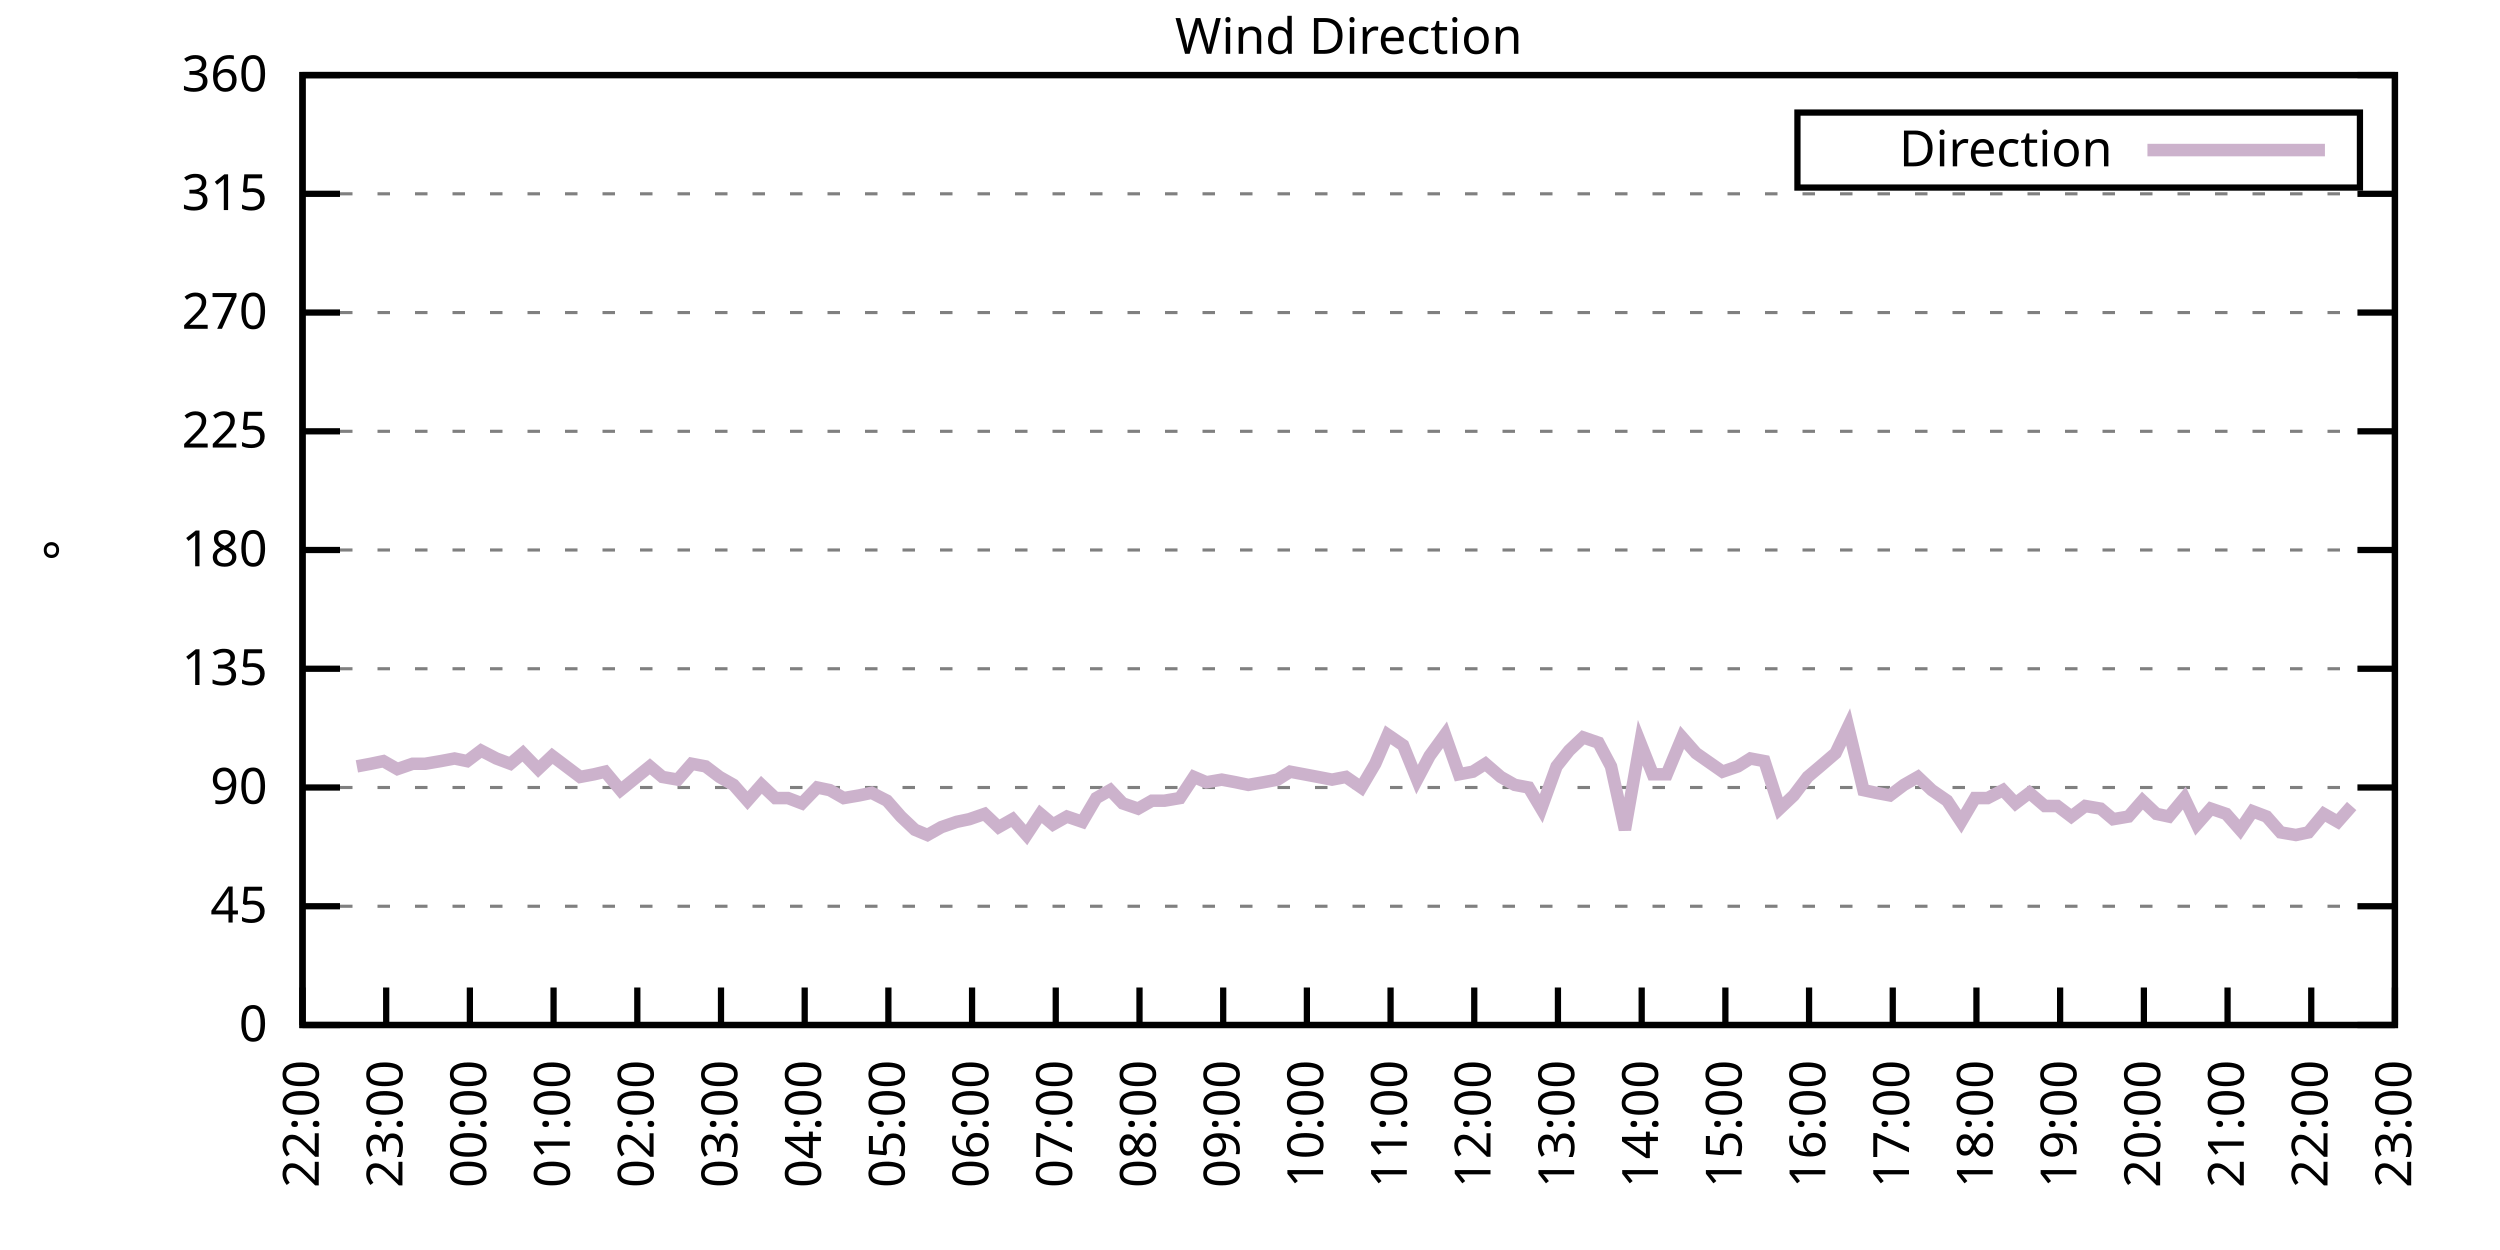
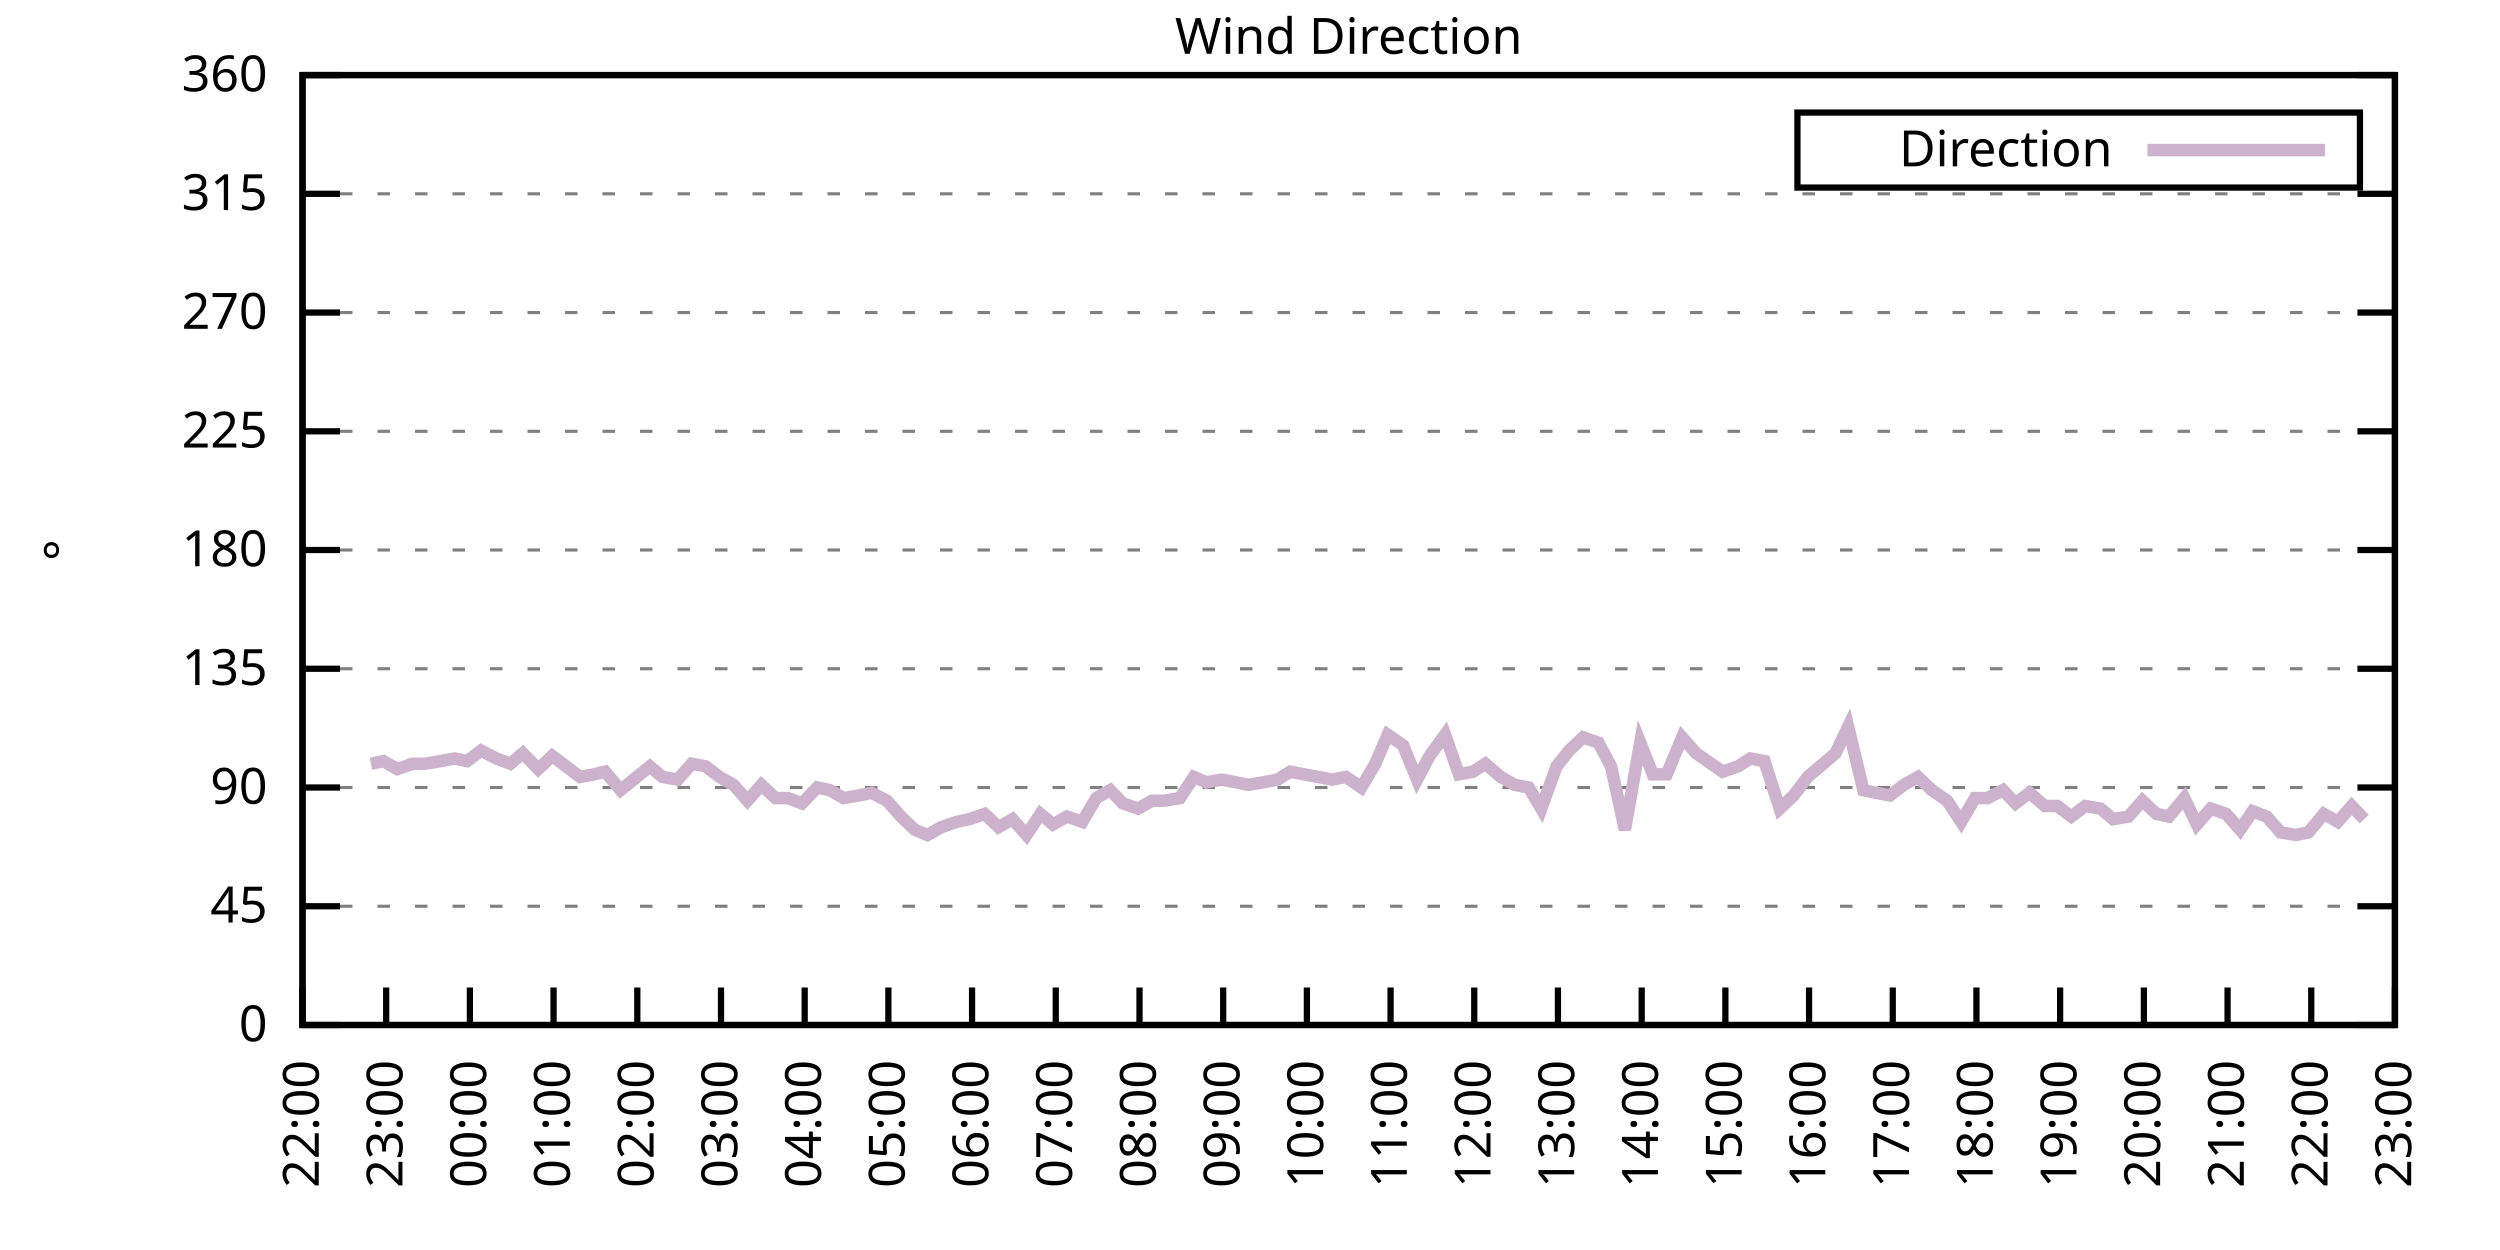
<svg xmlns="http://www.w3.org/2000/svg" xmlns:xlink="http://www.w3.org/1999/xlink" width="400" height="200" viewBox="0 0 400 200">
  <g id="gnuplot_canvas">
    <rect x="0" y="0" width="400" height="200" fill="none" />
    <defs>
      <circle id="gpDot" r="0.5" stroke-width="0.5" stroke="currentColor" />
      <path id="gpPt0" stroke-width="0.333" stroke="currentColor" d="M-1,0 h2 M0,-1 v2" />
      <path id="gpPt1" stroke-width="0.333" stroke="currentColor" d="M-1,-1 L1,1 M1,-1 L-1,1" />
      <path id="gpPt2" stroke-width="0.333" stroke="currentColor" d="M-1,0 L1,0 M0,-1 L0,1 M-1,-1 L1,1 M-1,1 L1,-1" />
      <rect id="gpPt3" stroke-width="0.333" stroke="currentColor" x="-1" y="-1" width="2" height="2" />
      <rect id="gpPt4" stroke-width="0.333" stroke="currentColor" fill="currentColor" x="-1" y="-1" width="2" height="2" />
      <circle id="gpPt5" stroke-width="0.333" stroke="currentColor" cx="0" cy="0" r="1" />
      <use xlink:href="#gpPt5" id="gpPt6" fill="currentColor" stroke="none" />
      <path id="gpPt7" stroke-width="0.333" stroke="currentColor" d="M0,-1.33 L-1.33,0.67 L1.33,0.67 z" />
      <use xlink:href="#gpPt7" id="gpPt8" fill="currentColor" stroke="none" />
      <use xlink:href="#gpPt7" id="gpPt9" stroke="currentColor" transform="rotate(180)" />
      <use xlink:href="#gpPt9" id="gpPt10" fill="currentColor" stroke="none" />
      <use xlink:href="#gpPt3" id="gpPt11" stroke="currentColor" transform="rotate(45)" />
      <use xlink:href="#gpPt11" id="gpPt12" fill="currentColor" stroke="none" />
      <path id="gpPt13" stroke-width="0.333" stroke="currentColor" d="M0,1.330 L1.265,0.411 L0.782,-1.067 L-0.782,-1.076 L-1.265,0.411 z" />
      <use xlink:href="#gpPt13" id="gpPt14" fill="currentColor" stroke="none" />
      <filter id="textbox" filterUnits="objectBoundingBox" x="0" y="0" height="1" width="1">
        <feFlood flood-color="white" flood-opacity="1" result="bgnd" />
        <feComposite in="SourceGraphic" in2="bgnd" operator="atop" />
      </filter>
      <filter id="greybox" filterUnits="objectBoundingBox" x="0" y="0" height="1" width="1">
        <feFlood flood-color="lightgrey" flood-opacity="1" result="grey" />
        <feComposite in="SourceGraphic" in2="grey" operator="atop" />
      </filter>
    </defs>
    <g fill="none" color="white" stroke="currentColor" stroke-width="1.00" stroke-linecap="butt" stroke-linejoin="miter">
</g>
    <g fill="none" color="black" stroke="currentColor" stroke-width="1.00" stroke-linecap="butt" stroke-linejoin="miter">
      <g stroke="none" shape-rendering="crispEdges">
        <polygon fill="rgb(255, 255, 255)" points="48.40,164.00 383.18,164.00 383.18,12.02 48.40,12.02 " />
      </g>
    </g>
    <g fill="none" color="black" stroke="currentColor" stroke-width="1.00" stroke-linecap="butt" stroke-linejoin="miter">
</g>
    <g fill="none" color="black" stroke="black" stroke-width="0.50" stroke-linecap="butt" stroke-linejoin="miter">
</g>
    <g fill="none" color="gray" stroke="currentColor" stroke-width="0.50" stroke-linecap="butt" stroke-linejoin="miter">
      <path stroke="gray" stroke-dasharray="2,4" class="gridline" d="M48.40,164.00 L383.19,164.00  " />
    </g>
    <g fill="none" color="gray" stroke="gray" stroke-width="1.00" stroke-linecap="butt" stroke-linejoin="miter">
</g>
    <g fill="none" color="black" stroke="currentColor" stroke-width="1.00" stroke-linecap="butt" stroke-linejoin="miter">
      <path stroke="black" d="M48.40,164.00 L54.40,164.00 M383.19,164.00 L377.19,164.00  " />
      <g transform="translate(42.80,166.60)" stroke="none" fill="black" font-family="Sans" font-size="8.00" text-anchor="end">
        <text>
          <tspan font-family="Sans"> 0</tspan>
        </text>
      </g>
    </g>
    <g fill="none" color="black" stroke="currentColor" stroke-width="1.00" stroke-linecap="butt" stroke-linejoin="miter">
</g>
    <g fill="none" color="black" stroke="black" stroke-width="0.50" stroke-linecap="butt" stroke-linejoin="miter">
</g>
    <g fill="none" color="gray" stroke="currentColor" stroke-width="0.50" stroke-linecap="butt" stroke-linejoin="miter">
      <path stroke="gray" stroke-dasharray="2,4" class="gridline" d="M48.40,145.00 L383.19,145.00  " />
    </g>
    <g fill="none" color="gray" stroke="gray" stroke-width="1.00" stroke-linecap="butt" stroke-linejoin="miter">
</g>
    <g fill="none" color="black" stroke="currentColor" stroke-width="1.00" stroke-linecap="butt" stroke-linejoin="miter">
      <path stroke="black" d="M48.40,145.00 L54.40,145.00 M383.19,145.00 L377.19,145.00  " />
      <g transform="translate(42.80,147.60)" stroke="none" fill="black" font-family="Sans" font-size="8.00" text-anchor="end">
        <text>
          <tspan font-family="Sans"> 45</tspan>
        </text>
      </g>
    </g>
    <g fill="none" color="black" stroke="currentColor" stroke-width="1.00" stroke-linecap="butt" stroke-linejoin="miter">
</g>
    <g fill="none" color="black" stroke="black" stroke-width="0.50" stroke-linecap="butt" stroke-linejoin="miter">
</g>
    <g fill="none" color="gray" stroke="currentColor" stroke-width="0.50" stroke-linecap="butt" stroke-linejoin="miter">
      <path stroke="gray" stroke-dasharray="2,4" class="gridline" d="M48.40,126.00 L383.19,126.00  " />
    </g>
    <g fill="none" color="gray" stroke="gray" stroke-width="1.00" stroke-linecap="butt" stroke-linejoin="miter">
</g>
    <g fill="none" color="black" stroke="currentColor" stroke-width="1.00" stroke-linecap="butt" stroke-linejoin="miter">
      <path stroke="black" d="M48.40,126.00 L54.40,126.00 M383.19,126.00 L377.19,126.00  " />
      <g transform="translate(42.80,128.60)" stroke="none" fill="black" font-family="Sans" font-size="8.00" text-anchor="end">
        <text>
          <tspan font-family="Sans"> 90</tspan>
        </text>
      </g>
    </g>
    <g fill="none" color="black" stroke="currentColor" stroke-width="1.00" stroke-linecap="butt" stroke-linejoin="miter">
</g>
    <g fill="none" color="black" stroke="black" stroke-width="0.50" stroke-linecap="butt" stroke-linejoin="miter">
</g>
    <g fill="none" color="gray" stroke="currentColor" stroke-width="0.50" stroke-linecap="butt" stroke-linejoin="miter">
      <path stroke="gray" stroke-dasharray="2,4" class="gridline" d="M48.40,107.00 L383.19,107.00  " />
    </g>
    <g fill="none" color="gray" stroke="gray" stroke-width="1.00" stroke-linecap="butt" stroke-linejoin="miter">
</g>
    <g fill="none" color="black" stroke="currentColor" stroke-width="1.00" stroke-linecap="butt" stroke-linejoin="miter">
      <path stroke="black" d="M48.40,107.00 L54.40,107.00 M383.19,107.00 L377.19,107.00  " />
      <g transform="translate(42.80,109.60)" stroke="none" fill="black" font-family="Sans" font-size="8.00" text-anchor="end">
        <text>
          <tspan font-family="Sans"> 135</tspan>
        </text>
      </g>
    </g>
    <g fill="none" color="black" stroke="currentColor" stroke-width="1.00" stroke-linecap="butt" stroke-linejoin="miter">
</g>
    <g fill="none" color="black" stroke="black" stroke-width="0.50" stroke-linecap="butt" stroke-linejoin="miter">
</g>
    <g fill="none" color="gray" stroke="currentColor" stroke-width="0.50" stroke-linecap="butt" stroke-linejoin="miter">
      <path stroke="gray" stroke-dasharray="2,4" class="gridline" d="M48.40,88.00 L383.19,88.00  " />
    </g>
    <g fill="none" color="gray" stroke="gray" stroke-width="1.00" stroke-linecap="butt" stroke-linejoin="miter">
</g>
    <g fill="none" color="black" stroke="currentColor" stroke-width="1.00" stroke-linecap="butt" stroke-linejoin="miter">
      <path stroke="black" d="M48.40,88.00 L54.40,88.00 M383.19,88.00 L377.19,88.00  " />
      <g transform="translate(42.80,90.60)" stroke="none" fill="black" font-family="Sans" font-size="8.00" text-anchor="end">
        <text>
          <tspan font-family="Sans"> 180</tspan>
        </text>
      </g>
    </g>
    <g fill="none" color="black" stroke="currentColor" stroke-width="1.00" stroke-linecap="butt" stroke-linejoin="miter">
</g>
    <g fill="none" color="black" stroke="black" stroke-width="0.50" stroke-linecap="butt" stroke-linejoin="miter">
</g>
    <g fill="none" color="gray" stroke="currentColor" stroke-width="0.50" stroke-linecap="butt" stroke-linejoin="miter">
      <path stroke="gray" stroke-dasharray="2,4" class="gridline" d="M48.40,69.01 L383.19,69.01  " />
    </g>
    <g fill="none" color="gray" stroke="gray" stroke-width="1.00" stroke-linecap="butt" stroke-linejoin="miter">
</g>
    <g fill="none" color="black" stroke="currentColor" stroke-width="1.00" stroke-linecap="butt" stroke-linejoin="miter">
      <path stroke="black" d="M48.40,69.01 L54.40,69.01 M383.19,69.01 L377.19,69.01  " />
      <g transform="translate(42.80,71.61)" stroke="none" fill="black" font-family="Sans" font-size="8.00" text-anchor="end">
        <text>
          <tspan font-family="Sans"> 225</tspan>
        </text>
      </g>
    </g>
    <g fill="none" color="black" stroke="currentColor" stroke-width="1.00" stroke-linecap="butt" stroke-linejoin="miter">
</g>
    <g fill="none" color="black" stroke="black" stroke-width="0.50" stroke-linecap="butt" stroke-linejoin="miter">
</g>
    <g fill="none" color="gray" stroke="currentColor" stroke-width="0.50" stroke-linecap="butt" stroke-linejoin="miter">
      <path stroke="gray" stroke-dasharray="2,4" class="gridline" d="M48.40,50.01 L383.19,50.01  " />
    </g>
    <g fill="none" color="gray" stroke="gray" stroke-width="1.00" stroke-linecap="butt" stroke-linejoin="miter">
</g>
    <g fill="none" color="black" stroke="currentColor" stroke-width="1.00" stroke-linecap="butt" stroke-linejoin="miter">
      <path stroke="black" d="M48.40,50.01 L54.40,50.01 M383.19,50.01 L377.19,50.01  " />
      <g transform="translate(42.80,52.61)" stroke="none" fill="black" font-family="Sans" font-size="8.00" text-anchor="end">
        <text>
          <tspan font-family="Sans"> 270</tspan>
        </text>
      </g>
    </g>
    <g fill="none" color="black" stroke="currentColor" stroke-width="1.00" stroke-linecap="butt" stroke-linejoin="miter">
</g>
    <g fill="none" color="black" stroke="black" stroke-width="0.50" stroke-linecap="butt" stroke-linejoin="miter">
</g>
    <g fill="none" color="gray" stroke="currentColor" stroke-width="0.50" stroke-linecap="butt" stroke-linejoin="miter">
      <path stroke="gray" stroke-dasharray="2,4" class="gridline" d="M48.40,31.01 L383.19,31.01  " />
    </g>
    <g fill="none" color="gray" stroke="gray" stroke-width="1.00" stroke-linecap="butt" stroke-linejoin="miter">
</g>
    <g fill="none" color="black" stroke="currentColor" stroke-width="1.00" stroke-linecap="butt" stroke-linejoin="miter">
      <path stroke="black" d="M48.40,31.01 L54.40,31.01 M383.19,31.01 L377.19,31.01  " />
      <g transform="translate(42.80,33.61)" stroke="none" fill="black" font-family="Sans" font-size="8.00" text-anchor="end">
        <text>
          <tspan font-family="Sans"> 315</tspan>
        </text>
      </g>
    </g>
    <g fill="none" color="black" stroke="currentColor" stroke-width="1.00" stroke-linecap="butt" stroke-linejoin="miter">
</g>
    <g fill="none" color="black" stroke="black" stroke-width="0.50" stroke-linecap="butt" stroke-linejoin="miter">
</g>
    <g fill="none" color="gray" stroke="currentColor" stroke-width="0.50" stroke-linecap="butt" stroke-linejoin="miter">
      <path stroke="gray" stroke-dasharray="2,4" class="gridline" d="M48.40,12.01 L383.19,12.01  " />
    </g>
    <g fill="none" color="gray" stroke="gray" stroke-width="1.00" stroke-linecap="butt" stroke-linejoin="miter">
</g>
    <g fill="none" color="black" stroke="currentColor" stroke-width="1.00" stroke-linecap="butt" stroke-linejoin="miter">
      <path stroke="black" d="M48.40,12.01 L54.40,12.01 M383.19,12.01 L377.19,12.01  " />
      <g transform="translate(42.80,14.61)" stroke="none" fill="black" font-family="Sans" font-size="8.00" text-anchor="end">
        <text>
          <tspan font-family="Sans"> 360</tspan>
        </text>
      </g>
    </g>
    <g fill="none" color="black" stroke="currentColor" stroke-width="1.00" stroke-linecap="butt" stroke-linejoin="miter">
      <path stroke="black" d="M48.40,164.00 L48.40,158.00  " />
      <g transform="translate(51.00,169.60) rotate(270.00)" stroke="none" fill="black" font-family="Sans" font-size="8.00" text-anchor="end">
        <text>
          <tspan font-family="Sans">22:00</tspan>
        </text>
      </g>
    </g>
    <g fill="none" color="black" stroke="currentColor" stroke-width="1.00" stroke-linecap="butt" stroke-linejoin="miter">
      <path stroke="black" d="M61.79,164.00 L61.79,158.00  " />
      <g transform="translate(64.39,169.60) rotate(270.00)" stroke="none" fill="black" font-family="Sans" font-size="8.00" text-anchor="end">
        <text>
          <tspan font-family="Sans">23:00</tspan>
        </text>
      </g>
    </g>
    <g fill="none" color="black" stroke="currentColor" stroke-width="1.00" stroke-linecap="butt" stroke-linejoin="miter">
      <path stroke="black" d="M75.18,164.00 L75.18,158.00  " />
      <g transform="translate(77.78,169.60) rotate(270.00)" stroke="none" fill="black" font-family="Sans" font-size="8.00" text-anchor="end">
        <text>
          <tspan font-family="Sans">00:00</tspan>
        </text>
      </g>
    </g>
    <g fill="none" color="black" stroke="currentColor" stroke-width="1.00" stroke-linecap="butt" stroke-linejoin="miter">
      <path stroke="black" d="M88.57,164.00 L88.57,158.00  " />
      <g transform="translate(91.17,169.60) rotate(270.00)" stroke="none" fill="black" font-family="Sans" font-size="8.00" text-anchor="end">
        <text>
          <tspan font-family="Sans">01:00</tspan>
        </text>
      </g>
    </g>
    <g fill="none" color="black" stroke="currentColor" stroke-width="1.00" stroke-linecap="butt" stroke-linejoin="miter">
      <path stroke="black" d="M101.97,164.00 L101.97,158.00  " />
      <g transform="translate(104.57,169.60) rotate(270.00)" stroke="none" fill="black" font-family="Sans" font-size="8.00" text-anchor="end">
        <text>
          <tspan font-family="Sans">02:00</tspan>
        </text>
      </g>
    </g>
    <g fill="none" color="black" stroke="currentColor" stroke-width="1.00" stroke-linecap="butt" stroke-linejoin="miter">
      <path stroke="black" d="M115.36,164.00 L115.36,158.00  " />
      <g transform="translate(117.96,169.60) rotate(270.00)" stroke="none" fill="black" font-family="Sans" font-size="8.00" text-anchor="end">
        <text>
          <tspan font-family="Sans">03:00</tspan>
        </text>
      </g>
    </g>
    <g fill="none" color="black" stroke="currentColor" stroke-width="1.00" stroke-linecap="butt" stroke-linejoin="miter">
      <path stroke="black" d="M128.75,164.00 L128.75,158.00  " />
      <g transform="translate(131.35,169.60) rotate(270.00)" stroke="none" fill="black" font-family="Sans" font-size="8.00" text-anchor="end">
        <text>
          <tspan font-family="Sans">04:00</tspan>
        </text>
      </g>
    </g>
    <g fill="none" color="black" stroke="currentColor" stroke-width="1.00" stroke-linecap="butt" stroke-linejoin="miter">
      <path stroke="black" d="M142.14,164.00 L142.14,158.00  " />
      <g transform="translate(144.74,169.60) rotate(270.00)" stroke="none" fill="black" font-family="Sans" font-size="8.00" text-anchor="end">
        <text>
          <tspan font-family="Sans">05:00</tspan>
        </text>
      </g>
    </g>
    <g fill="none" color="black" stroke="currentColor" stroke-width="1.00" stroke-linecap="butt" stroke-linejoin="miter">
      <path stroke="black" d="M155.53,164.00 L155.53,158.00  " />
      <g transform="translate(158.13,169.60) rotate(270.00)" stroke="none" fill="black" font-family="Sans" font-size="8.00" text-anchor="end">
        <text>
          <tspan font-family="Sans">06:00</tspan>
        </text>
      </g>
    </g>
    <g fill="none" color="black" stroke="currentColor" stroke-width="1.00" stroke-linecap="butt" stroke-linejoin="miter">
      <path stroke="black" d="M168.92,164.00 L168.92,158.00  " />
      <g transform="translate(171.52,169.60) rotate(270.00)" stroke="none" fill="black" font-family="Sans" font-size="8.00" text-anchor="end">
        <text>
          <tspan font-family="Sans">07:00</tspan>
        </text>
      </g>
    </g>
    <g fill="none" color="black" stroke="currentColor" stroke-width="1.00" stroke-linecap="butt" stroke-linejoin="miter">
      <path stroke="black" d="M182.32,164.00 L182.32,158.00  " />
      <g transform="translate(184.92,169.60) rotate(270.00)" stroke="none" fill="black" font-family="Sans" font-size="8.00" text-anchor="end">
        <text>
          <tspan font-family="Sans">08:00</tspan>
        </text>
      </g>
    </g>
    <g fill="none" color="black" stroke="currentColor" stroke-width="1.00" stroke-linecap="butt" stroke-linejoin="miter">
      <path stroke="black" d="M195.71,164.00 L195.71,158.00  " />
      <g transform="translate(198.31,169.60) rotate(270.00)" stroke="none" fill="black" font-family="Sans" font-size="8.00" text-anchor="end">
        <text>
          <tspan font-family="Sans">09:00</tspan>
        </text>
      </g>
    </g>
    <g fill="none" color="black" stroke="currentColor" stroke-width="1.00" stroke-linecap="butt" stroke-linejoin="miter">
      <path stroke="black" d="M209.10,164.00 L209.10,158.00  " />
      <g transform="translate(211.70,169.60) rotate(270.00)" stroke="none" fill="black" font-family="Sans" font-size="8.00" text-anchor="end">
        <text>
          <tspan font-family="Sans">10:00</tspan>
        </text>
      </g>
    </g>
    <g fill="none" color="black" stroke="currentColor" stroke-width="1.00" stroke-linecap="butt" stroke-linejoin="miter">
      <path stroke="black" d="M222.49,164.00 L222.49,158.00  " />
      <g transform="translate(225.09,169.60) rotate(270.00)" stroke="none" fill="black" font-family="Sans" font-size="8.00" text-anchor="end">
        <text>
          <tspan font-family="Sans">11:00</tspan>
        </text>
      </g>
    </g>
    <g fill="none" color="black" stroke="currentColor" stroke-width="1.00" stroke-linecap="butt" stroke-linejoin="miter">
      <path stroke="black" d="M235.88,164.00 L235.88,158.00  " />
      <g transform="translate(238.48,169.60) rotate(270.00)" stroke="none" fill="black" font-family="Sans" font-size="8.00" text-anchor="end">
        <text>
          <tspan font-family="Sans">12:00</tspan>
        </text>
      </g>
    </g>
    <g fill="none" color="black" stroke="currentColor" stroke-width="1.00" stroke-linecap="butt" stroke-linejoin="miter">
      <path stroke="black" d="M249.27,164.00 L249.27,158.00  " />
      <g transform="translate(251.87,169.60) rotate(270.00)" stroke="none" fill="black" font-family="Sans" font-size="8.00" text-anchor="end">
        <text>
          <tspan font-family="Sans">13:00</tspan>
        </text>
      </g>
    </g>
    <g fill="none" color="black" stroke="currentColor" stroke-width="1.00" stroke-linecap="butt" stroke-linejoin="miter">
      <path stroke="black" d="M262.67,164.00 L262.67,158.00  " />
      <g transform="translate(265.27,169.60) rotate(270.00)" stroke="none" fill="black" font-family="Sans" font-size="8.00" text-anchor="end">
        <text>
          <tspan font-family="Sans">14:00</tspan>
        </text>
      </g>
    </g>
    <g fill="none" color="black" stroke="currentColor" stroke-width="1.00" stroke-linecap="butt" stroke-linejoin="miter">
      <path stroke="black" d="M276.06,164.00 L276.06,158.00  " />
      <g transform="translate(278.66,169.60) rotate(270.00)" stroke="none" fill="black" font-family="Sans" font-size="8.00" text-anchor="end">
        <text>
          <tspan font-family="Sans">15:00</tspan>
        </text>
      </g>
    </g>
    <g fill="none" color="black" stroke="currentColor" stroke-width="1.00" stroke-linecap="butt" stroke-linejoin="miter">
      <path stroke="black" d="M289.45,164.00 L289.45,158.00  " />
      <g transform="translate(292.05,169.60) rotate(270.00)" stroke="none" fill="black" font-family="Sans" font-size="8.00" text-anchor="end">
        <text>
          <tspan font-family="Sans">16:00</tspan>
        </text>
      </g>
    </g>
    <g fill="none" color="black" stroke="currentColor" stroke-width="1.00" stroke-linecap="butt" stroke-linejoin="miter">
      <path stroke="black" d="M302.84,164.00 L302.84,158.00  " />
      <g transform="translate(305.44,169.60) rotate(270.00)" stroke="none" fill="black" font-family="Sans" font-size="8.00" text-anchor="end">
        <text>
          <tspan font-family="Sans">17:00</tspan>
        </text>
      </g>
    </g>
    <g fill="none" color="black" stroke="currentColor" stroke-width="1.00" stroke-linecap="butt" stroke-linejoin="miter">
      <path stroke="black" d="M316.23,164.00 L316.23,158.00  " />
      <g transform="translate(318.83,169.60) rotate(270.00)" stroke="none" fill="black" font-family="Sans" font-size="8.00" text-anchor="end">
        <text>
          <tspan font-family="Sans">18:00</tspan>
        </text>
      </g>
    </g>
    <g fill="none" color="black" stroke="currentColor" stroke-width="1.00" stroke-linecap="butt" stroke-linejoin="miter">
      <path stroke="black" d="M329.62,164.00 L329.62,158.00  " />
      <g transform="translate(332.22,169.60) rotate(270.00)" stroke="none" fill="black" font-family="Sans" font-size="8.00" text-anchor="end">
        <text>
          <tspan font-family="Sans">19:00</tspan>
        </text>
      </g>
    </g>
    <g fill="none" color="black" stroke="currentColor" stroke-width="1.00" stroke-linecap="butt" stroke-linejoin="miter">
      <path stroke="black" d="M343.02,164.00 L343.02,158.00  " />
      <g transform="translate(345.62,169.60) rotate(270.00)" stroke="none" fill="black" font-family="Sans" font-size="8.00" text-anchor="end">
        <text>
          <tspan font-family="Sans">20:00</tspan>
        </text>
      </g>
    </g>
    <g fill="none" color="black" stroke="currentColor" stroke-width="1.00" stroke-linecap="butt" stroke-linejoin="miter">
      <path stroke="black" d="M356.41,164.00 L356.41,158.00  " />
      <g transform="translate(359.01,169.60) rotate(270.00)" stroke="none" fill="black" font-family="Sans" font-size="8.00" text-anchor="end">
        <text>
          <tspan font-family="Sans">21:00</tspan>
        </text>
      </g>
    </g>
    <g fill="none" color="black" stroke="currentColor" stroke-width="1.00" stroke-linecap="butt" stroke-linejoin="miter">
      <path stroke="black" d="M369.80,164.00 L369.80,158.00  " />
      <g transform="translate(372.40,169.60) rotate(270.00)" stroke="none" fill="black" font-family="Sans" font-size="8.00" text-anchor="end">
        <text>
          <tspan font-family="Sans">22:00</tspan>
        </text>
      </g>
    </g>
    <g fill="none" color="black" stroke="currentColor" stroke-width="1.00" stroke-linecap="butt" stroke-linejoin="miter">
      <path stroke="black" d="M383.19,164.00 L383.19,158.00  " />
      <g transform="translate(385.79,169.60) rotate(270.00)" stroke="none" fill="black" font-family="Sans" font-size="8.00" text-anchor="end">
        <text>
          <tspan font-family="Sans">23:00</tspan>
        </text>
      </g>
    </g>
    <g fill="none" color="black" stroke="currentColor" stroke-width="1.00" stroke-linecap="butt" stroke-linejoin="miter">
</g>
    <g fill="none" color="black" stroke="currentColor" stroke-width="1.00" stroke-linecap="butt" stroke-linejoin="miter">
      <path stroke="black" d="M48.40,12.01 L48.40,164.00 L383.19,164.00 L383.19,12.01 L48.40,12.01 Z  " />
    </g>
    <g fill="none" color="black" stroke="currentColor" stroke-width="1.00" stroke-linecap="butt" stroke-linejoin="miter">
</g>
    <g fill="none" color="black" stroke="currentColor" stroke-width="1.00" stroke-linecap="butt" stroke-linejoin="miter">
      <path stroke="black" d="M287.59,30.01 L287.59,18.01 L377.59,18.01 L377.59,30.01 L287.59,30.01 Z  " />
    </g>
    <g id="Wind_direction_plot_1">
      <g fill="none" color="white" stroke="black" stroke-width="2.00" stroke-linecap="butt" stroke-linejoin="miter">
</g>
      <g fill="none" color="black" stroke="currentColor" stroke-width="2.00" stroke-linecap="butt" stroke-linejoin="miter">
        <g transform="translate(337.99,26.61)" stroke="none" fill="black" font-family="Sans" font-size="8.00" text-anchor="end">
          <text>
            <tspan font-family="Sans">Direction</tspan>
          </text>
        </g>
      </g>
      <g fill="none" color="black" stroke="currentColor" stroke-width="2.00" stroke-linecap="butt" stroke-linejoin="miter">
-         <path stroke="rgb(204, 178, 204)" d="M343.59,24.01 L371.99,24.01 M57.10,122.62 L59.34,122.20 L61.35,121.78 L63.58,123.05 L66.03,122.20 L68.04,122.20   L70.50,121.78 L72.73,121.36 L74.74,121.78 L76.97,120.09 L79.42,121.36 L81.66,122.20 L83.66,120.51 L86.12,123.05   L88.35,120.94 L90.58,122.62 L92.82,124.31 L95.05,123.89 L96.83,123.47 L99.29,126.42 L103.98,122.62 L105.98,124.31   L108.44,124.74 L110.67,122.20 L112.90,122.62 L115.13,124.31 L117.37,125.58 L119.60,128.11 L121.83,125.58 L124.06,127.69   L126.07,127.69 L128.30,128.54 L130.76,126.00 L132.77,126.42 L135.00,127.69 L137.45,127.27 L139.46,126.85 L141.92,128.11   L144.15,130.65 L146.38,132.76 L148.39,133.60 L150.62,132.34 L153.08,131.49 L155.09,131.07 L157.54,130.22 L159.77,132.34   L162.01,131.07 L164.24,133.60 L166.47,130.22 L168.48,131.91 L170.71,130.65 L173.17,131.49 L175.40,127.69 L177.63,126.42   L179.64,128.54 L182.09,129.38 L184.32,128.11 L186.33,128.11 L188.79,127.69 L191.02,124.31 L193.03,125.16 L195.48,124.74   L197.72,125.16 L199.73,125.58 L202.18,125.16 L204.41,124.74 L206.42,123.47 L208.65,123.89 L210.88,124.31 L213.12,124.74   L215.35,124.31 L217.80,126.00 L220.04,122.20 L222.04,117.56 L224.50,119.25 L226.73,124.74 L228.74,120.94 L231.20,117.56   L233.43,123.89 L235.66,123.47 L237.67,122.20 L240.12,124.31 L242.36,125.58 L244.59,126.00 L246.60,129.38 L249.05,122.62   L251.06,120.09 L253.29,117.98 L255.75,118.83 L257.76,122.62 L259.99,132.76 L262.44,118.83 L264.45,123.89 L266.68,123.89   L269.14,117.98 L271.37,120.51 L275.61,123.47 L278.07,122.62 L280.07,121.36 L282.31,121.78 L284.76,129.38 L286.99,127.27   L289.23,124.31 L291.23,122.62 L293.69,120.51 L295.70,116.29 L298.15,126.42 L300.16,126.85 L302.39,127.27 L304.63,125.58   L306.86,124.31 L309.09,126.42 L311.54,128.11 L313.78,131.49 L316.01,127.69 L318.02,127.69 L320.47,126.42 L322.48,128.54   L324.71,126.85 L327.17,128.96 L329.18,128.96 L331.41,130.65 L333.64,128.96 L336.10,129.38 L338.10,131.07 L340.56,130.65   L342.79,128.11 L345.02,130.22 L347.03,130.65 L349.49,127.69 L351.50,131.91 L353.73,129.38 L356.18,130.22 L358.42,132.76   L360.42,129.80 L362.66,130.65 L364.89,133.18 L367.34,133.60 L369.35,133.18 L371.81,130.22 L374.04,131.49 L376.27,128.96    " />
+         <path stroke="rgb(204, 178, 204)" d="M343.59,24.01 L371.99,24.01 M59.34,122.20 L61.35,121.78 L63.58,123.05 L66.03,122.20 L68.04,122.20 L70.50,121.78   L72.73,121.36 L74.74,121.78 L76.97,120.09 L79.42,121.36 L81.66,122.20 L83.66,120.51 L86.12,123.05 L88.35,120.94   L90.58,122.62 L92.82,124.31 L95.05,123.89 L96.83,123.47 L99.29,126.42 L103.98,122.62 L105.98,124.31 L108.44,124.74   L110.67,122.20 L112.90,122.62 L115.13,124.31 L117.37,125.58 L119.60,128.11 L121.83,125.58 L124.06,127.69 L126.07,127.69   L128.30,128.54 L130.76,126.00 L132.77,126.42 L135.00,127.69 L137.45,127.27 L139.46,126.85 L141.92,128.11 L144.15,130.65   L146.38,132.76 L148.39,133.60 L150.62,132.34 L153.08,131.49 L155.09,131.07 L157.54,130.22 L159.77,132.34 L162.01,131.07   L164.24,133.60 L166.47,130.22 L168.48,131.91 L170.71,130.65 L173.17,131.49 L175.40,127.69 L177.63,126.42 L179.64,128.54   L182.09,129.38 L184.32,128.11 L186.33,128.11 L188.79,127.69 L191.02,124.31 L193.03,125.16 L195.48,124.74 L197.72,125.16   L199.73,125.58 L202.18,125.16 L204.41,124.74 L206.42,123.47 L208.65,123.89 L210.88,124.31 L213.12,124.74 L215.35,124.31   L217.80,126.00 L220.04,122.20 L222.04,117.56 L224.50,119.25 L226.73,124.74 L228.74,120.94 L231.20,117.56 L233.43,123.89   L235.66,123.47 L237.67,122.20 L240.12,124.31 L242.36,125.58 L244.59,126.00 L246.60,129.38 L249.05,122.62 L251.06,120.09   L253.29,117.98 L255.75,118.83 L257.76,122.62 L259.99,132.76 L262.44,118.83 L264.45,123.89 L266.68,123.89 L269.14,117.98   L271.37,120.51 L275.61,123.47 L278.07,122.62 L280.07,121.36 L282.31,121.78 L284.76,129.38 L286.99,127.27 L289.23,124.31   L291.23,122.62 L293.69,120.51 L295.70,116.29 L298.15,126.42 L300.16,126.85 L302.39,127.27 L304.63,125.58 L306.86,124.31   L309.09,126.42 L311.54,128.11 L313.78,131.49 L316.01,127.69 L318.02,127.69 L320.47,126.42 L322.48,128.54 L324.71,126.85   L327.17,128.96 L329.18,128.96 L331.41,130.65 L333.64,128.96 L336.10,129.38 L338.10,131.07 L340.56,130.65 L342.79,128.11   L345.02,130.22 L347.03,130.65 L349.49,127.69 L351.50,131.91 L353.73,129.38 L356.18,130.22 L358.42,132.76 L360.42,129.80   L362.66,130.65 L364.89,133.18 L367.34,133.60 L369.35,133.18 L371.81,130.22 L374.04,131.49 L376.27,128.96 L378.28,131.07    " />
      </g>
    </g>
    <g fill="none" color="black" stroke="currentColor" stroke-width="2.00" stroke-linecap="butt" stroke-linejoin="miter">
</g>
    <g fill="none" color="black" stroke="black" stroke-width="1.00" stroke-linecap="butt" stroke-linejoin="miter">
</g>
    <g fill="none" color="black" stroke="currentColor" stroke-width="1.00" stroke-linecap="butt" stroke-linejoin="miter">
      <path stroke="black" d="M48.40,12.01 L48.40,164.00 L383.19,164.00 L383.19,12.01 L48.40,12.01 Z  " />
      <g transform="translate(12.80,88.01) rotate(270.00)" stroke="none" fill="black" font-family="Sans" font-size="8.00" text-anchor="middle">
        <text>
          <tspan font-family="Sans">°</tspan>
        </text>
      </g>
    </g>
    <g fill="none" color="black" stroke="currentColor" stroke-width="1.00" stroke-linecap="butt" stroke-linejoin="miter">
</g>
    <g fill="none" color="black" stroke="currentColor" stroke-width="1.00" stroke-linecap="butt" stroke-linejoin="miter">
      <g transform="translate(215.79,8.61)" stroke="none" fill="black" font-family="Sans" font-size="8.00" text-anchor="middle">
        <text>
          <tspan font-family="Sans">Wind Direction</tspan>
        </text>
      </g>
    </g>
    <g fill="none" color="black" stroke="currentColor" stroke-width="1.00" stroke-linecap="butt" stroke-linejoin="miter">
</g>
  </g>
</svg>
